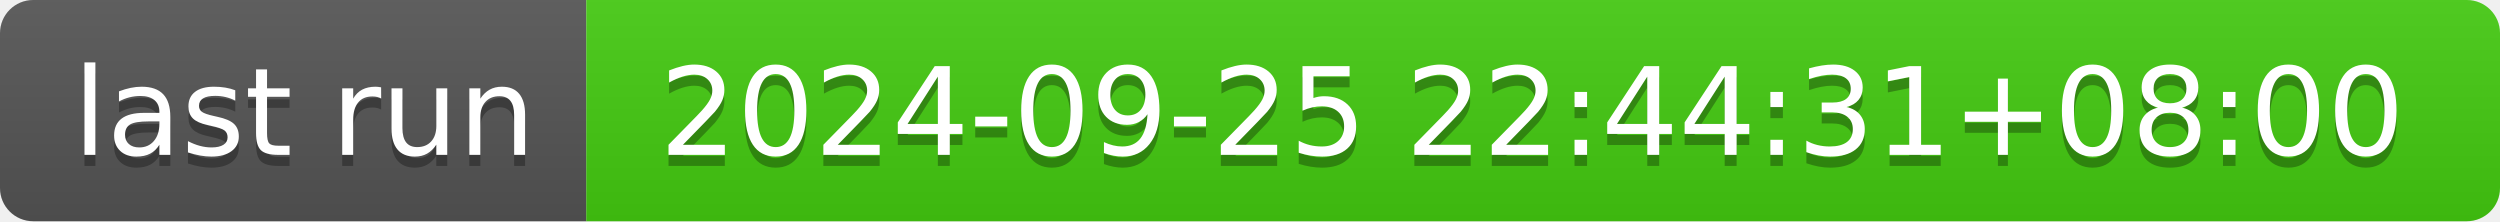
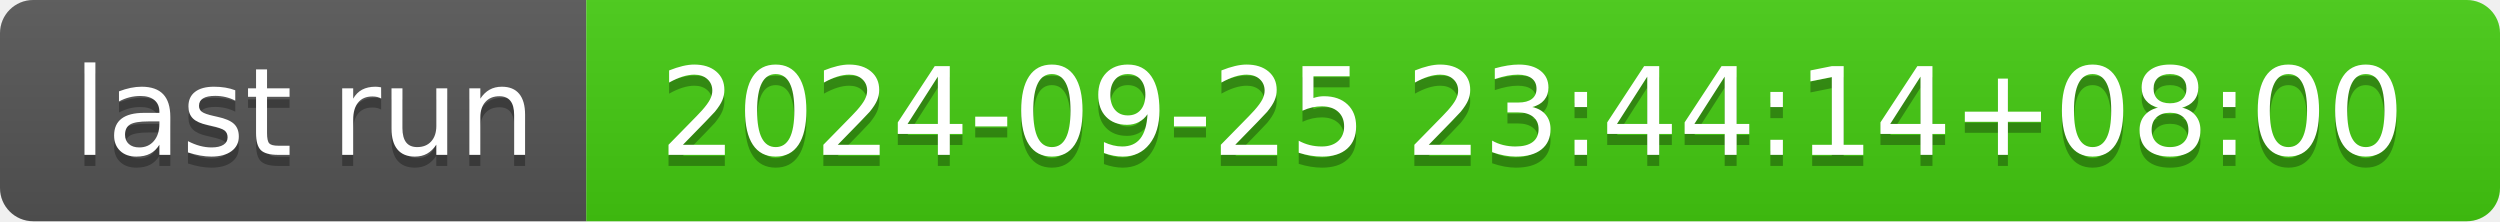
- <svg xmlns="http://www.w3.org/2000/svg" width="226" height="20" role="img" aria-label="last run: 2024-09-25 22:44:31+08:00">
+ <svg xmlns="http://www.w3.org/2000/svg" width="226" height="20" role="img" aria-label="last run: 2024-09-25 23:44:14+08:00">
  <linearGradient id="s" x2="0" y2="100%">
    <stop offset="0" stop-color="#bbb" stop-opacity=".1" />
    <stop offset="1" stop-opacity=".1" />
  </linearGradient>
  <clipPath id="r">
    <rect width="226" height="20" rx="3" fill="#fff" />
  </clipPath>
  <g clip-path="url(#r)">
    <rect width="53" height="20" fill="#555" />
    <rect x="53" width="173" height="20" fill="#4c1" />
    <rect width="226" height="20" fill="url(#s)" />
  </g>
  <g fill="#fff" text-anchor="middle" font-family="Verdana,Geneva,DejaVu Sans,sans-serif" text-rendering="geometricPrecision" font-size="110">
    <text aria-hidden="true" x="275" y="150" fill="#010101" fill-opacity=".3" transform="scale(.1)" textLength="430">last run</text>
    <text x="275" y="140" transform="scale(.1)" fill="#fff" textLength="430">last run</text>
-     <text aria-hidden="true" x="1385" y="150" fill="#010101" fill-opacity=".3" transform="scale(.1)" textLength="1630">2024-09-25 22:44:31+08:00</text>
-     <text x="1385" y="140" transform="scale(.1)" fill="#fff" textLength="1630">2024-09-25 22:44:31+08:00</text>
+     <text aria-hidden="true" x="1385" y="150" fill="#010101" fill-opacity=".3" transform="scale(.1)" textLength="1630">2024-09-25 23:44:14+08:00</text>
+     <text x="1385" y="140" transform="scale(.1)" fill="#fff" textLength="1630">2024-09-25 23:44:14+08:00</text>
  </g>
</svg>
